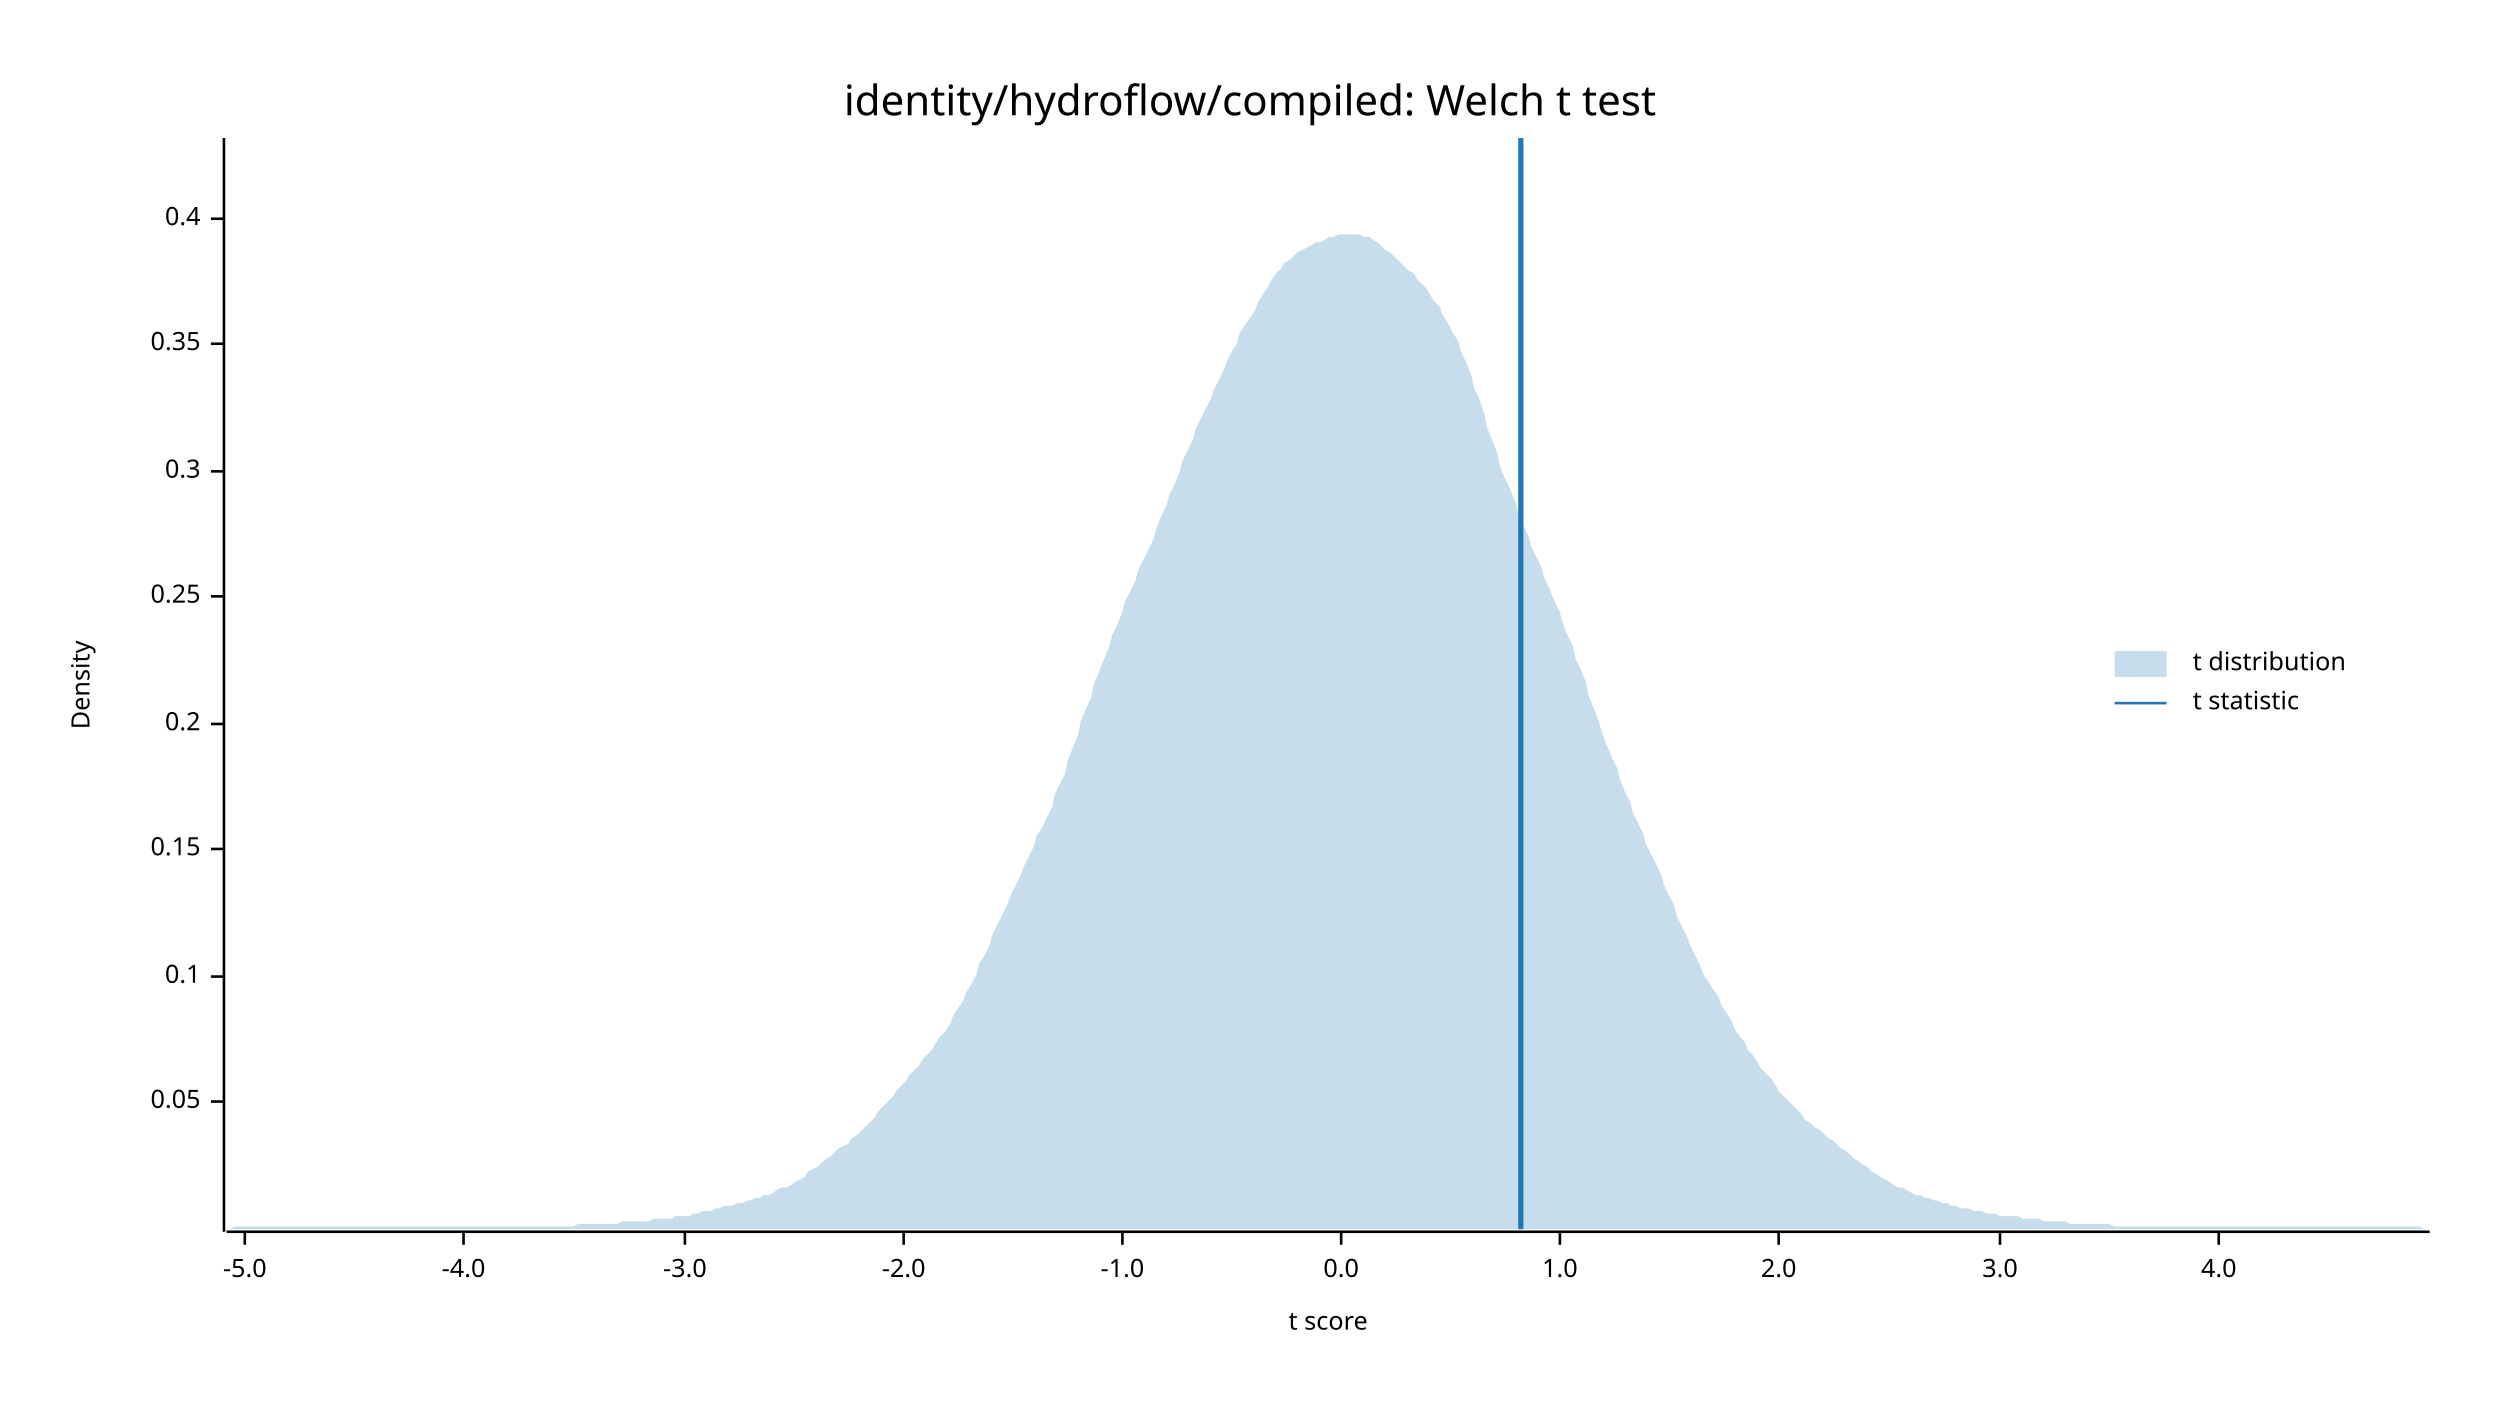
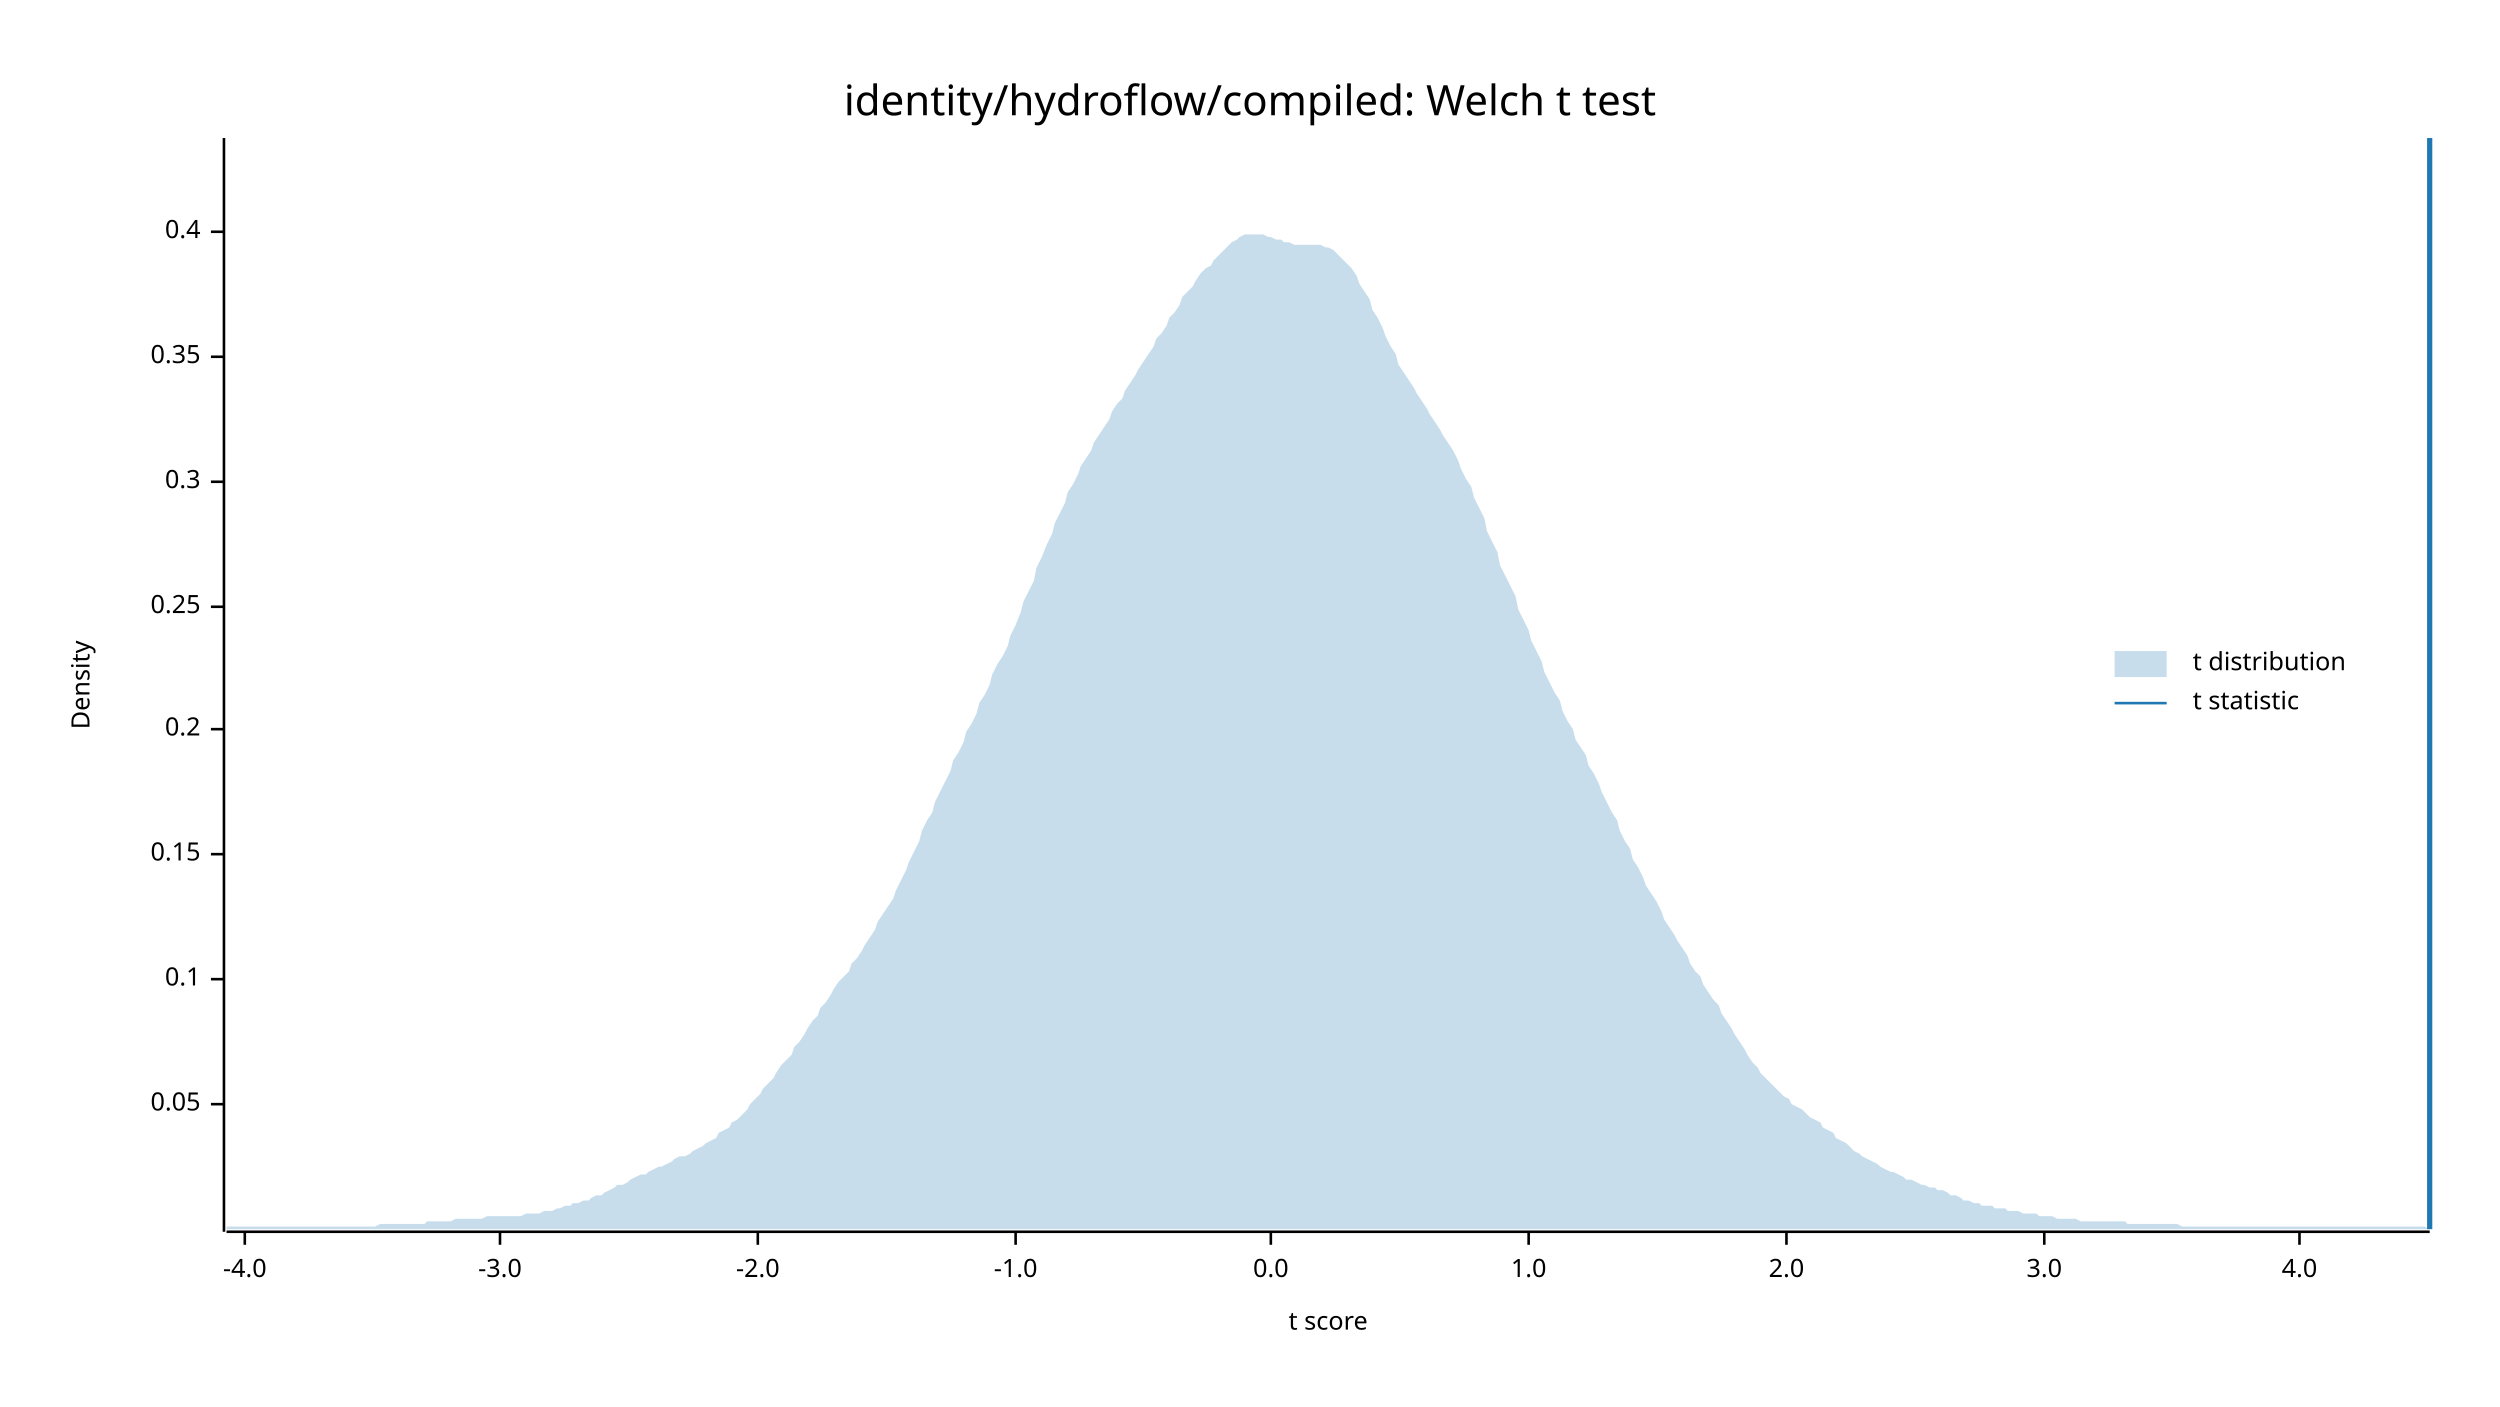
<svg xmlns="http://www.w3.org/2000/svg" width="960" height="540" viewBox="0 0 960 540">
  <text x="480" y="32" dy="0.76em" text-anchor="middle" font-family="sans-serif" font-size="16.129" opacity="1" fill="#000000">
identity/hydroflow/compiled: Welch t test
</text>
  <text x="27" y="263" dy="0.76em" text-anchor="middle" font-family="sans-serif" font-size="9.677" opacity="1" fill="#000000" transform="rotate(270, 27, 263)">
Density
</text>
  <text x="510" y="513" dy="-0.5ex" text-anchor="middle" font-family="sans-serif" font-size="9.677" opacity="1" fill="#000000">
t score
</text>
  <polyline fill="none" opacity="1" stroke="#000000" stroke-width="1" points="86,53 86,473 " />
-   <text x="77" y="423" dy="0.5ex" text-anchor="end" font-family="sans-serif" font-size="9.677" opacity="1" fill="#000000">
+   <text x="77" y="424" dy="0.5ex" text-anchor="end" font-family="sans-serif" font-size="9.677" opacity="1" fill="#000000">
0.05
</text>
-   <polyline fill="none" opacity="1" stroke="#000000" stroke-width="1" points="81,423 86,423 " />
-   <text x="77" y="375" dy="0.5ex" text-anchor="end" font-family="sans-serif" font-size="9.677" opacity="1" fill="#000000">
+   <polyline fill="none" opacity="1" stroke="#000000" stroke-width="1" points="81,424 86,424 " />
+   <text x="77" y="376" dy="0.5ex" text-anchor="end" font-family="sans-serif" font-size="9.677" opacity="1" fill="#000000">
0.1
</text>
-   <polyline fill="none" opacity="1" stroke="#000000" stroke-width="1" points="81,375 86,375 " />
-   <text x="77" y="326" dy="0.5ex" text-anchor="end" font-family="sans-serif" font-size="9.677" opacity="1" fill="#000000">
+   <polyline fill="none" opacity="1" stroke="#000000" stroke-width="1" points="81,376 86,376 " />
+   <text x="77" y="328" dy="0.5ex" text-anchor="end" font-family="sans-serif" font-size="9.677" opacity="1" fill="#000000">
0.15
</text>
-   <polyline fill="none" opacity="1" stroke="#000000" stroke-width="1" points="81,326 86,326 " />
-   <text x="77" y="278" dy="0.5ex" text-anchor="end" font-family="sans-serif" font-size="9.677" opacity="1" fill="#000000">
+   <polyline fill="none" opacity="1" stroke="#000000" stroke-width="1" points="81,328 86,328 " />
+   <text x="77" y="280" dy="0.5ex" text-anchor="end" font-family="sans-serif" font-size="9.677" opacity="1" fill="#000000">
0.2
</text>
-   <polyline fill="none" opacity="1" stroke="#000000" stroke-width="1" points="81,278 86,278 " />
-   <text x="77" y="229" dy="0.5ex" text-anchor="end" font-family="sans-serif" font-size="9.677" opacity="1" fill="#000000">
+   <polyline fill="none" opacity="1" stroke="#000000" stroke-width="1" points="81,280 86,280 " />
+   <text x="77" y="233" dy="0.5ex" text-anchor="end" font-family="sans-serif" font-size="9.677" opacity="1" fill="#000000">
0.25
</text>
-   <polyline fill="none" opacity="1" stroke="#000000" stroke-width="1" points="81,229 86,229 " />
-   <text x="77" y="181" dy="0.5ex" text-anchor="end" font-family="sans-serif" font-size="9.677" opacity="1" fill="#000000">
+   <polyline fill="none" opacity="1" stroke="#000000" stroke-width="1" points="81,233 86,233 " />
+   <text x="77" y="185" dy="0.5ex" text-anchor="end" font-family="sans-serif" font-size="9.677" opacity="1" fill="#000000">
0.3
</text>
-   <polyline fill="none" opacity="1" stroke="#000000" stroke-width="1" points="81,181 86,181 " />
-   <text x="77" y="132" dy="0.5ex" text-anchor="end" font-family="sans-serif" font-size="9.677" opacity="1" fill="#000000">
+   <polyline fill="none" opacity="1" stroke="#000000" stroke-width="1" points="81,185 86,185 " />
+   <text x="77" y="137" dy="0.5ex" text-anchor="end" font-family="sans-serif" font-size="9.677" opacity="1" fill="#000000">
0.35
</text>
-   <polyline fill="none" opacity="1" stroke="#000000" stroke-width="1" points="81,132 86,132 " />
-   <text x="77" y="84" dy="0.5ex" text-anchor="end" font-family="sans-serif" font-size="9.677" opacity="1" fill="#000000">
+   <polyline fill="none" opacity="1" stroke="#000000" stroke-width="1" points="81,137 86,137 " />
+   <text x="77" y="89" dy="0.5ex" text-anchor="end" font-family="sans-serif" font-size="9.677" opacity="1" fill="#000000">
0.4
</text>
-   <polyline fill="none" opacity="1" stroke="#000000" stroke-width="1" points="81,84 86,84 " />
+   <polyline fill="none" opacity="1" stroke="#000000" stroke-width="1" points="81,89 86,89 " />
  <polyline fill="none" opacity="1" stroke="#000000" stroke-width="1" points="87,473 933,473 " />
  <text x="94" y="483" dy="0.76em" text-anchor="middle" font-family="sans-serif" font-size="9.677" opacity="1" fill="#000000">
- -5.0
+ -4.0
</text>
  <polyline fill="none" opacity="1" stroke="#000000" stroke-width="1" points="94,473 94,478 " />
-   <text x="178" y="483" dy="0.76em" text-anchor="middle" font-family="sans-serif" font-size="9.677" opacity="1" fill="#000000">
- -4.0
- </text>
-   <polyline fill="none" opacity="1" stroke="#000000" stroke-width="1" points="178,473 178,478 " />
-   <text x="263" y="483" dy="0.76em" text-anchor="middle" font-family="sans-serif" font-size="9.677" opacity="1" fill="#000000">
+   <text x="192" y="483" dy="0.76em" text-anchor="middle" font-family="sans-serif" font-size="9.677" opacity="1" fill="#000000">
-3.0
</text>
-   <polyline fill="none" opacity="1" stroke="#000000" stroke-width="1" points="263,473 263,478 " />
-   <text x="347" y="483" dy="0.76em" text-anchor="middle" font-family="sans-serif" font-size="9.677" opacity="1" fill="#000000">
+   <polyline fill="none" opacity="1" stroke="#000000" stroke-width="1" points="192,473 192,478 " />
+   <text x="291" y="483" dy="0.76em" text-anchor="middle" font-family="sans-serif" font-size="9.677" opacity="1" fill="#000000">
-2.0
</text>
-   <polyline fill="none" opacity="1" stroke="#000000" stroke-width="1" points="347,473 347,478 " />
-   <text x="431" y="483" dy="0.76em" text-anchor="middle" font-family="sans-serif" font-size="9.677" opacity="1" fill="#000000">
+   <polyline fill="none" opacity="1" stroke="#000000" stroke-width="1" points="291,473 291,478 " />
+   <text x="390" y="483" dy="0.76em" text-anchor="middle" font-family="sans-serif" font-size="9.677" opacity="1" fill="#000000">
-1.0
</text>
-   <polyline fill="none" opacity="1" stroke="#000000" stroke-width="1" points="431,473 431,478 " />
-   <text x="515" y="483" dy="0.76em" text-anchor="middle" font-family="sans-serif" font-size="9.677" opacity="1" fill="#000000">
+   <polyline fill="none" opacity="1" stroke="#000000" stroke-width="1" points="390,473 390,478 " />
+   <text x="488" y="483" dy="0.76em" text-anchor="middle" font-family="sans-serif" font-size="9.677" opacity="1" fill="#000000">
0.0
</text>
-   <polyline fill="none" opacity="1" stroke="#000000" stroke-width="1" points="515,473 515,478 " />
-   <text x="599" y="483" dy="0.76em" text-anchor="middle" font-family="sans-serif" font-size="9.677" opacity="1" fill="#000000">
+   <polyline fill="none" opacity="1" stroke="#000000" stroke-width="1" points="488,473 488,478 " />
+   <text x="587" y="483" dy="0.76em" text-anchor="middle" font-family="sans-serif" font-size="9.677" opacity="1" fill="#000000">
1.0
</text>
-   <polyline fill="none" opacity="1" stroke="#000000" stroke-width="1" points="599,473 599,478 " />
-   <text x="683" y="483" dy="0.76em" text-anchor="middle" font-family="sans-serif" font-size="9.677" opacity="1" fill="#000000">
+   <polyline fill="none" opacity="1" stroke="#000000" stroke-width="1" points="587,473 587,478 " />
+   <text x="686" y="483" dy="0.76em" text-anchor="middle" font-family="sans-serif" font-size="9.677" opacity="1" fill="#000000">
2.0
</text>
-   <polyline fill="none" opacity="1" stroke="#000000" stroke-width="1" points="683,473 683,478 " />
-   <text x="768" y="483" dy="0.76em" text-anchor="middle" font-family="sans-serif" font-size="9.677" opacity="1" fill="#000000">
+   <polyline fill="none" opacity="1" stroke="#000000" stroke-width="1" points="686,473 686,478 " />
+   <text x="785" y="483" dy="0.76em" text-anchor="middle" font-family="sans-serif" font-size="9.677" opacity="1" fill="#000000">
3.0
</text>
-   <polyline fill="none" opacity="1" stroke="#000000" stroke-width="1" points="768,473 768,478 " />
-   <text x="852" y="483" dy="0.76em" text-anchor="middle" font-family="sans-serif" font-size="9.677" opacity="1" fill="#000000">
+   <polyline fill="none" opacity="1" stroke="#000000" stroke-width="1" points="785,473 785,478 " />
+   <text x="883" y="483" dy="0.76em" text-anchor="middle" font-family="sans-serif" font-size="9.677" opacity="1" fill="#000000">
4.0
</text>
-   <polyline fill="none" opacity="1" stroke="#000000" stroke-width="1" points="852,473 852,478 " />
-   <polygon opacity="0.25" fill="#1F78B4" points="87,472 88,472 90,471 92,471 93,471 95,471 97,471 98,471 100,471 102,471 103,471 105,471 107,471 109,471 110,471 112,471 114,471 115,471 117,471 119,471 120,471 122,471 124,471 125,471 127,471 129,471 131,471 132,471 134,471 136,471 137,471 139,471 141,471 142,471 144,471 146,471 148,471 149,471 151,471 153,471 154,471 156,471 158,471 159,471 161,471 163,471 164,471 166,471 168,471 170,471 171,471 173,471 175,471 176,471 178,471 180,471 181,471 183,471 185,471 187,471 188,471 190,471 192,471 193,471 195,471 197,471 198,471 200,471 202,471 203,471 205,471 207,471 209,471 210,471 212,471 214,471 215,471 217,471 219,471 220,471 222,470 224,470 226,470 227,470 229,470 231,470 232,470 234,470 236,470 237,470 239,469 241,469 242,469 244,469 246,469 248,469 249,469 251,468 253,468 254,468 256,468 258,468 259,467 261,467 263,467 265,467 266,466 268,466 270,465 271,465 273,465 275,464 276,464 278,463 280,463 281,463 283,462 285,462 287,461 288,461 290,460 292,460 293,459 295,459 297,458 298,457 300,456 302,456 304,455 305,454 307,453 309,452 310,450 312,449 314,448 315,447 317,445 319,444 320,443 322,441 324,440 326,439 327,437 329,436 331,434 332,433 334,431 336,429 337,427 339,425 341,423 343,421 344,419 346,417 348,415 349,413 351,411 353,409 354,407 356,405 358,403 359,401 361,398 363,396 365,393 366,390 368,387 370,384 371,381 373,378 375,374 376,370 378,367 380,363 381,359 383,355 385,351 387,347 388,344 390,340 392,336 393,333 395,329 397,325 398,321 400,318 402,314 404,310 405,305 407,301 409,297 410,292 412,287 414,282 415,277 417,272 419,268 420,263 422,258 424,253 426,248 427,244 429,240 431,235 432,231 434,227 436,223 437,219 439,215 441,211 443,207 444,203 446,198 448,194 449,190 451,186 453,181 454,177 456,173 458,169 459,165 461,161 463,157 465,153 466,150 468,146 470,142 471,139 473,135 475,132 476,128 478,125 480,122 482,119 483,116 485,113 487,110 488,108 490,105 492,103 493,101 495,100 497,98 498,97 500,96 502,95 504,94 505,93 507,93 509,92 510,91 512,91 514,90 515,90 517,90 519,90 521,90 522,90 524,91 526,91 527,92 529,93 531,95 532,96 534,97 536,99 537,100 539,102 541,104 543,105 544,107 546,109 548,111 549,113 551,116 553,118 554,121 556,124 558,128 560,131 561,135 563,139 565,144 566,149 568,153 570,159 571,164 573,169 575,174 576,179 578,184 580,188 582,193 583,197 585,202 587,206 588,210 590,214 592,218 593,222 595,226 597,231 599,235 600,239 602,244 604,248 605,253 607,257 609,262 610,267 612,272 614,277 615,281 617,286 619,291 621,295 622,299 624,304 626,308 627,312 629,316 631,320 632,324 634,328 636,332 638,336 639,340 641,344 643,348 644,352 646,356 648,360 649,363 651,367 653,371 654,374 656,377 658,380 660,383 661,386 663,389 665,392 666,395 668,398 670,400 671,403 673,405 675,408 676,410 678,412 680,414 682,417 683,419 685,421 687,423 688,424 690,426 692,428 693,430 695,431 697,433 699,434 700,435 702,437 704,438 705,439 707,441 709,442 710,443 712,445 714,446 715,447 717,448 719,450 721,451 722,452 724,453 726,454 727,455 729,456 731,456 732,457 734,458 736,459 738,459 739,460 741,460 743,461 744,461 746,462 748,462 749,463 751,463 753,464 754,464 756,464 758,465 760,465 761,465 763,466 765,466 766,466 768,467 770,467 771,467 773,467 775,467 777,468 778,468 780,468 782,468 783,468 785,469 787,469 788,469 790,469 792,469 793,469 795,470 797,470 799,470 800,470 802,470 804,470 805,470 807,470 809,470 810,470 812,471 814,471 816,471 817,471 819,471 821,471 822,471 824,471 826,471 827,471 829,471 831,471 832,471 834,471 836,471 838,471 839,471 841,471 843,471 844,471 846,471 848,471 849,471 851,471 853,471 855,471 856,471 858,471 860,471 861,471 863,471 865,471 866,471 868,471 870,471 871,471 873,471 875,471 877,471 878,471 880,471 882,471 883,471 885,471 887,471 888,471 890,471 892,471 894,471 895,471 897,471 899,471 900,471 902,471 904,471 905,471 907,471 909,471 910,471 912,471 914,471 916,471 917,471 919,471 921,471 922,471 924,471 926,471 927,471 929,471 931,472 933,472 933,472 87,472 " />
-   <polyline fill="none" opacity="1" stroke="#1F78B4" stroke-width="2" points="584,472 584,53 " />
+   <polyline fill="none" opacity="1" stroke="#000000" stroke-width="1" points="883,473 883,478 " />
+   <polygon opacity="0.25" fill="#1F78B4" points="87,471 88,471 90,471 92,471 93,471 95,471 97,471 98,471 100,471 102,471 103,471 105,471 107,471 109,471 110,471 112,471 114,471 115,471 117,471 119,471 120,471 122,471 124,471 125,471 127,471 129,471 131,471 132,471 134,471 136,471 137,471 139,471 141,471 142,471 144,471 146,470 148,470 149,470 151,470 153,470 154,470 156,470 158,470 159,470 161,470 163,470 164,469 166,469 168,469 170,469 171,469 173,469 175,468 176,468 178,468 180,468 181,468 183,468 185,468 187,467 188,467 190,467 192,467 193,467 195,467 197,467 198,467 200,467 202,466 203,466 205,466 207,466 209,465 210,465 212,465 214,464 215,464 217,463 219,463 220,462 222,462 224,461 226,461 227,460 229,459 231,459 232,458 234,457 236,456 237,455 239,455 241,454 242,453 244,452 246,451 248,451 249,450 251,449 253,448 254,448 256,447 258,446 259,445 261,444 263,444 265,443 266,442 268,441 270,440 271,439 273,438 275,437 276,435 278,434 280,433 281,431 283,430 285,428 287,426 288,424 290,422 292,420 293,418 295,416 297,414 298,412 300,409 302,407 304,405 305,402 307,400 309,397 310,395 312,392 314,390 315,387 317,385 319,382 320,380 322,377 324,375 326,373 327,370 329,368 331,365 332,363 334,360 336,357 337,354 339,351 341,348 343,345 344,342 346,338 348,334 349,331 351,327 353,323 354,319 356,315 358,312 359,308 361,304 363,300 365,296 366,292 368,289 370,285 371,281 373,278 375,274 376,270 378,267 380,263 381,259 383,255 385,252 387,248 388,244 390,240 392,235 393,231 395,227 397,223 398,218 400,214 402,209 404,205 405,201 407,197 409,193 410,189 412,186 414,182 415,179 417,176 419,173 420,170 422,167 424,164 426,161 427,158 429,155 431,153 432,150 434,147 436,144 437,142 439,139 441,136 443,133 444,130 446,128 448,125 449,122 451,120 453,117 454,114 456,112 458,110 459,108 461,105 463,103 465,102 466,100 468,98 470,96 471,95 473,93 475,92 476,91 478,90 480,90 482,90 483,90 485,90 487,91 488,91 490,92 492,92 493,93 495,93 497,94 498,94 500,94 502,94 504,94 505,94 507,94 509,95 510,95 512,96 514,98 515,99 517,101 519,103 521,106 522,109 524,112 526,115 527,119 529,122 531,126 532,129 534,133 536,136 537,140 539,143 541,146 543,149 544,151 546,154 548,157 549,159 551,162 553,165 554,167 556,170 558,173 560,177 561,180 563,184 565,187 566,191 568,195 570,199 571,204 573,208 575,212 576,217 578,221 580,225 582,229 583,234 585,238 587,242 588,246 590,250 592,254 593,258 595,262 597,266 599,269 600,273 602,277 604,280 605,284 607,287 609,290 610,294 612,297 614,301 615,304 617,308 619,312 621,315 622,319 624,323 626,326 627,330 629,333 631,337 632,340 634,343 636,346 638,350 639,353 641,356 643,359 644,361 646,364 648,367 649,370 651,373 653,375 654,378 656,381 658,384 660,386 661,389 663,392 665,395 666,397 668,400 670,403 671,405 673,408 675,410 676,412 678,414 680,416 682,418 683,419 685,421 687,422 688,424 690,425 692,426 693,427 695,429 697,430 699,431 700,433 702,434 704,435 705,437 707,438 709,439 710,440 712,442 714,443 715,444 717,445 719,446 721,447 722,448 724,449 726,450 727,450 729,451 731,452 732,453 734,453 736,454 738,455 739,455 741,456 743,456 744,457 746,457 748,458 749,459 751,459 753,460 754,461 756,461 758,462 760,462 761,463 763,463 765,463 766,464 768,464 770,464 771,465 773,465 775,465 777,466 778,466 780,466 782,466 783,467 785,467 787,467 788,467 790,468 792,468 793,468 795,468 797,468 799,469 800,469 802,469 804,469 805,469 807,469 809,469 810,469 812,469 814,469 816,469 817,470 819,470 821,470 822,470 824,470 826,470 827,470 829,470 831,470 832,470 834,470 836,470 838,471 839,471 841,471 843,471 844,471 846,471 848,471 849,471 851,471 853,471 855,471 856,471 858,471 860,471 861,471 863,471 865,471 866,471 868,471 870,471 871,471 873,471 875,471 877,471 878,471 880,471 882,471 883,471 885,471 887,471 888,471 890,471 892,471 894,471 895,471 897,471 899,471 900,471 902,471 904,471 905,471 907,471 909,471 910,471 912,471 914,471 916,471 917,471 919,471 921,471 922,471 924,471 926,471 927,471 929,471 931,471 933,472 933,472 87,472 " />
+   <polyline fill="none" opacity="1" stroke="#1F78B4" stroke-width="2" points="933,472 933,53 " />
  <text x="842" y="250" dy="0.76em" text-anchor="start" font-family="sans-serif" font-size="9.677" opacity="1" fill="#000000">
t distribution
</text>
  <text x="842" y="265" dy="0.76em" text-anchor="start" font-family="sans-serif" font-size="9.677" opacity="1" fill="#000000">
t statistic
</text>
  <rect x="812" y="250" width="20" height="10" opacity="0.25" fill="#1F78B4" stroke="none" />
  <polyline fill="none" opacity="1" stroke="#1F78B4" stroke-width="1" points="812,270 832,270 " />
</svg>
